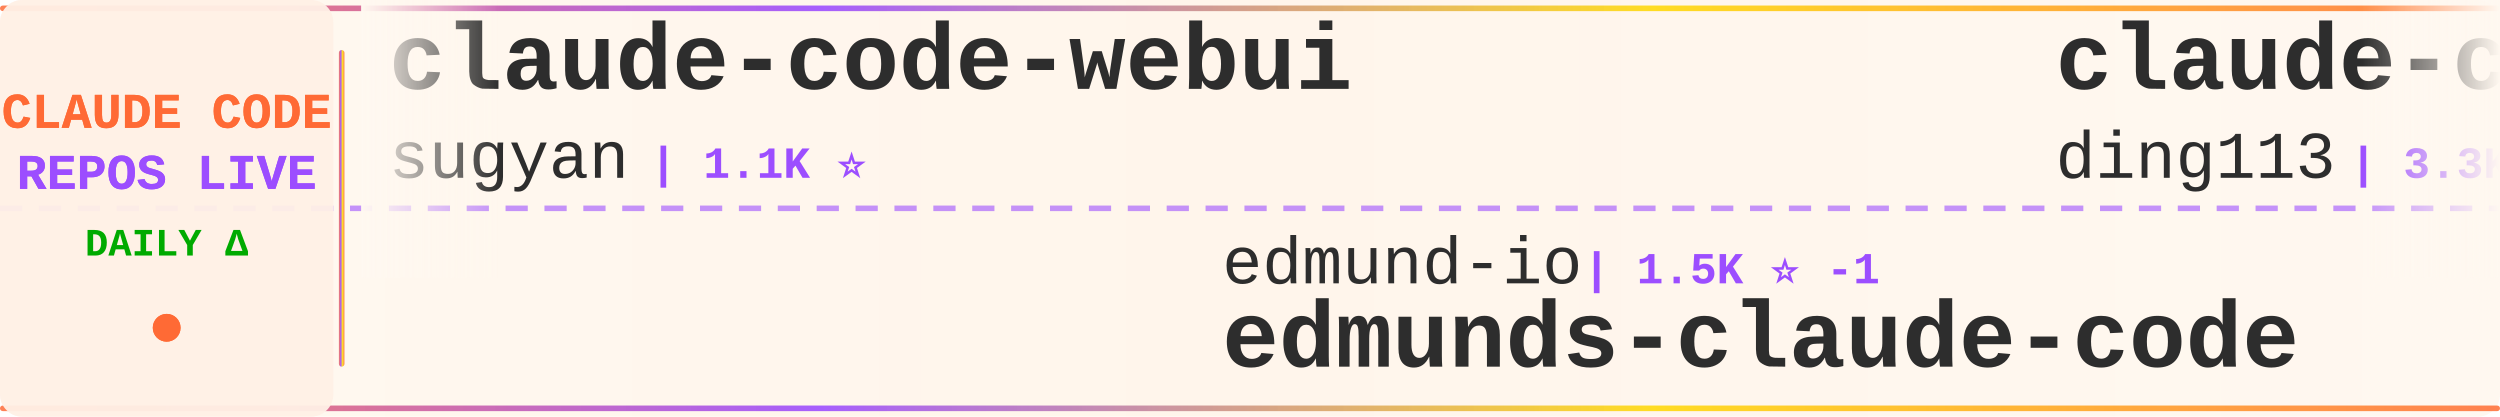
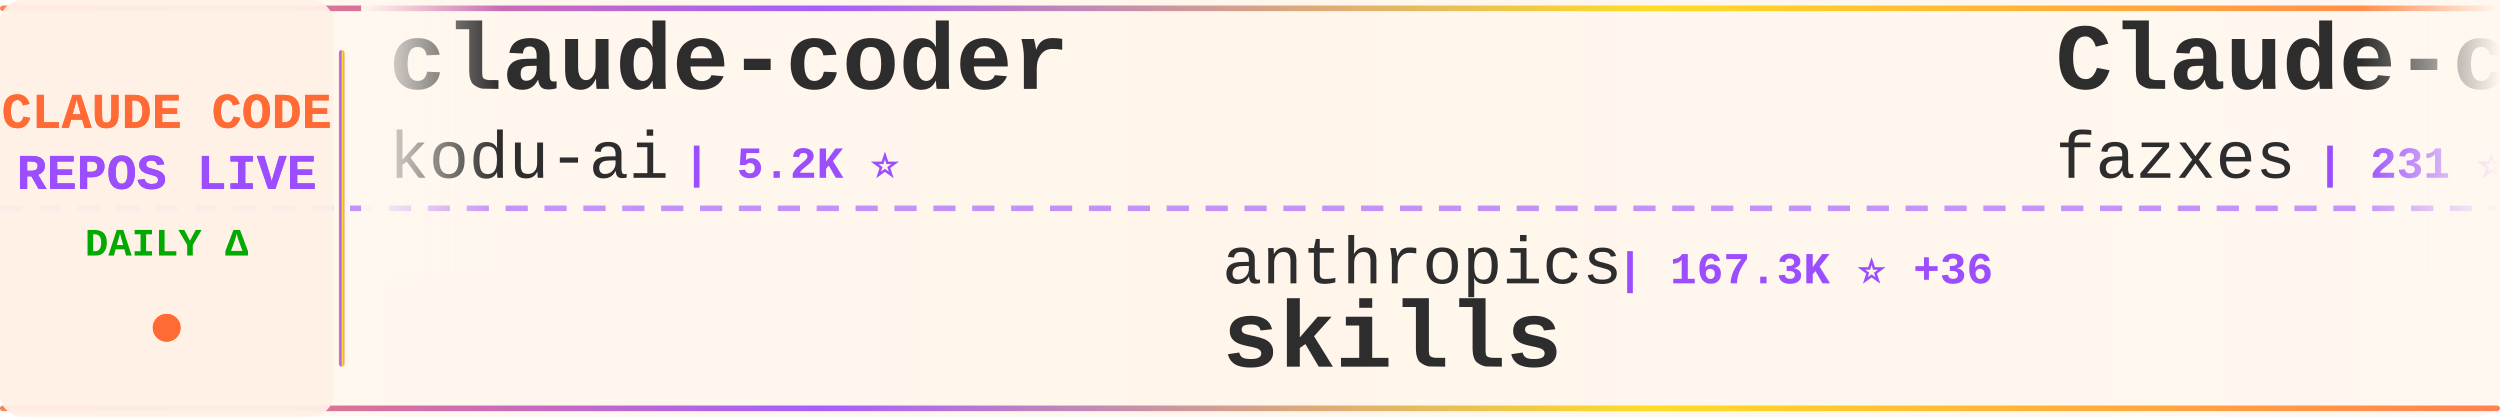
<svg xmlns="http://www.w3.org/2000/svg" width="900" height="150">
  <defs>
    <linearGradient id="tickerBg" x1="0%" y1="0%" x2="100%" y2="0%">
      <stop offset="0%" style="stop-color:#fff8f0;stop-opacity:0.98" />
      <stop offset="50%" style="stop-color:#fff5eb;stop-opacity:1" />
      <stop offset="100%" style="stop-color:#fff8f0;stop-opacity:0.98" />
    </linearGradient>
    <linearGradient id="borderGrad" x1="0%" y1="0%" x2="100%" y2="0%">
      <stop offset="0%" style="stop-color:#FF6B35;stop-opacity:0.85">
        <animate attributeName="stop-opacity" values="0.85;1;0.85" dur="2s" repeatCount="indefinite" />
      </stop>
      <stop offset="33%" style="stop-color:#9C4EFF;stop-opacity:0.9">
        <animate attributeName="stop-opacity" values="0.9;1;0.9" dur="2.2s" repeatCount="indefinite" />
      </stop>
      <stop offset="66%" style="stop-color:#FFD700;stop-opacity:0.85">
        <animate attributeName="stop-opacity" values="0.85;1;0.85" dur="1.8s" repeatCount="indefinite" />
      </stop>
      <stop offset="100%" style="stop-color:#FF6B35;stop-opacity:0.85">
        <animate attributeName="stop-opacity" values="0.85;1;0.85" dur="2s" repeatCount="indefinite" />
      </stop>
    </linearGradient>
    <filter id="textGlow">
      <feGaussianBlur stdDeviation="0.15" result="coloredBlur" />
      <feMerge>
        <feMergeNode in="coloredBlur" />
        <feMergeNode in="SourceGraphic" />
      </feMerge>
    </filter>
    <filter id="metricGlow">
      <feGaussianBlur stdDeviation="0.2" result="coloredBlur" />
      <feMerge>
        <feMergeNode in="coloredBlur" />
        <feMergeNode in="SourceGraphic" />
      </feMerge>
    </filter>
    <linearGradient id="leftFade" x1="0%" y1="0%" x2="100%" y2="0%">
      <stop offset="0%" style="stop-color:#fff8f0;stop-opacity:1" />
      <stop offset="100%" style="stop-color:#fff8f0;stop-opacity:0" />
    </linearGradient>
    <linearGradient id="rightFade" x1="0%" y1="0%" x2="100%" y2="0%">
      <stop offset="0%" style="stop-color:#fff8f0;stop-opacity:0" />
      <stop offset="100%" style="stop-color:#fff8f0;stop-opacity:1" />
    </linearGradient>
  </defs>
  <rect width="900" height="150" fill="url(#tickerBg)" rx="8" />
  <rect x="0" y="2" width="900" height="2" fill="url(#borderGrad)" rx="1" />
  <rect x="0" y="146" width="900" height="2" fill="url(#borderGrad)" rx="1" />
  <line x1="0" y1="75" x2="900" y2="75" stroke="#9C4EFF" stroke-width="2" stroke-dasharray="8 6" opacity="0.6" />
  <rect x="0" y="0" width="120" height="150" fill="#fff0e6" opacity="0.95" rx="8" />
  <text x="60" y="46" font-family="'Courier New', monospace" font-size="18" font-weight="bold" fill="#FF6B35" text-anchor="middle" filter="url(#textGlow)">
    CLAUDE CODE
  </text>
  <text x="60" y="68" font-family="'Courier New', monospace" font-size="18" font-weight="bold" fill="#9C4EFF" text-anchor="middle" filter="url(#textGlow)">
    REPOS LIVE
  </text>
  <text x="60" y="92" font-family="'Courier New', monospace" font-size="14" font-weight="bold" fill="#00aa00" text-anchor="middle">
    DAILY Δ
  </text>
  <circle cx="60" cy="118" r="5" fill="#FF6B35" filter="url(#metricGlow)">
    <animate attributeName="r" values="4;6;4" dur="1.5s" repeatCount="indefinite" />
    <animate attributeName="opacity" values="0.6;1;0.6" dur="1.5s" repeatCount="indefinite" />
  </circle>
  <rect x="122" y="18" width="2" height="114" fill="url(#borderGrad)" rx="1" />
  <clipPath id="tickerClip">
    <rect x="130" y="0" width="770" height="150" />
  </clipPath>
  <g clip-path="url(#tickerClip)">
    <g id="tickerItems">
      <animateTransform attributeName="transform" attributeType="XML" type="translate" from="0 0" to="-3000 0" dur="54s" repeatCount="indefinite" />
      <g transform="translate(0, 0)">
-         <text x="140" y="32" font-family="'Courier New', monospace" font-size="34" font-weight="bold" fill="#2d2d2d">claude-code-webui</text>
-         <text x="140" y="64" font-family="'Courier New', monospace" font-size="24" font-weight="normal" fill="#2d2d2d" opacity="1.0">sugyan</text>
-         <text x="234" y="64" font-family="'Courier New', monospace" font-size="16" font-weight="bold" fill="#9C4EFF"> | 1.1K ⭐</text>
+         <text x="140" y="32" font-family="'Courier New', monospace" font-size="34" font-weight="bold" fill="#2d2d2d">claude-coder</text>
+         <text x="140" y="64" font-family="'Courier New', monospace" font-size="24" font-weight="normal" fill="#2d2d2d" opacity="1.0">kodu-ai</text>
+         <text x="246" y="64" font-family="'Courier New', monospace" font-size="16" font-weight="bold" fill="#9C4EFF"> | 5.2K ⭐</text>
      </g>
      <g transform="translate(300, 0)">
-         <text x="140" y="102" font-family="'Courier New', monospace" font-size="24" font-weight="normal" fill="#2d2d2d" opacity="1.0">edmund-io</text>
-         <text x="270" y="102" font-family="'Courier New', monospace" font-size="16" font-weight="bold" fill="#9C4EFF"> | 1.5K ⭐ -1</text>
-         <text x="140" y="132" font-family="'Courier New', monospace" font-size="34" font-weight="bold" fill="#2d2d2d">edmunds-claude-code</text>
+         <text x="140" y="102" font-family="'Courier New', monospace" font-size="24" font-weight="normal" fill="#2d2d2d" opacity="1.0">anthropics</text>
+         <text x="282" y="102" font-family="'Courier New', monospace" font-size="16" font-weight="bold" fill="#9C4EFF"> | 167.3K ⭐ +36</text>
+         <text x="140" y="132" font-family="'Courier New', monospace" font-size="34" font-weight="bold" fill="#2d2d2d">skills</text>
      </g>
      <g transform="translate(600, 0)">
-         <text x="140" y="32" font-family="'Courier New', monospace" font-size="34" font-weight="bold" fill="#2d2d2d">claude-code-hub</text>
-         <text x="140" y="64" font-family="'Courier New', monospace" font-size="24" font-weight="normal" fill="#2d2d2d" opacity="1.0">ding113</text>
-         <text x="246" y="64" font-family="'Courier New', monospace" font-size="16" font-weight="bold" fill="#9C4EFF"> | 3.3K ⭐ +1</text>
+         <text x="140" y="32" font-family="'Courier New', monospace" font-size="34" font-weight="bold" fill="#2d2d2d">Claude-code</text>
+         <text x="140" y="64" font-family="'Courier New', monospace" font-size="24" font-weight="normal" fill="#2d2d2d" opacity="1.0">fazxes</text>
+         <text x="234" y="64" font-family="'Courier New', monospace" font-size="16" font-weight="bold" fill="#9C4EFF"> | 231 ⭐</text>
      </g>
      <g transform="translate(900, 0)">
-         <text x="140" y="102" font-family="'Courier New', monospace" font-size="24" font-weight="normal" fill="#2d2d2d" opacity="1.0">krusemediallc</text>
-         <text x="318" y="102" font-family="'Courier New', monospace" font-size="16" font-weight="bold" fill="#9C4EFF"> | 1.1K ⭐</text>
-         <text x="140" y="132" font-family="'Courier New', monospace" font-size="34" font-weight="bold" fill="#2d2d2d">arcads-claude-code</text>
+         <text x="140" y="102" font-family="'Courier New', monospace" font-size="24" font-weight="normal" fill="#2d2d2d" opacity="1.0">asgeirtj</text>
+         <text x="258" y="102" font-family="'Courier New', monospace" font-size="16" font-weight="bold" fill="#9C4EFF"> | 62.6K ⭐ +9</text>
+         <text x="140" y="132" font-family="'Courier New', monospace" font-size="34" font-weight="bold" fill="#2d2d2d">system_prompts_leaks</text>
      </g>
      <g transform="translate(1200, 0)">
-         <text x="140" y="32" font-family="'Courier New', monospace" font-size="34" font-weight="bold" fill="#2d2d2d">learn-claude-code</text>
-         <text x="140" y="64" font-family="'Courier New', monospace" font-size="24" font-weight="normal" fill="#2d2d2d" opacity="1.0">shareAI-lab</text>
-         <text x="294" y="64" font-family="'Courier New', monospace" font-size="16" font-weight="bold" fill="#9C4EFF"> | 73.7K ⭐ +20</text>
+         <text x="140" y="32" font-family="'Courier New', monospace" font-size="34" font-weight="bold" fill="#2d2d2d">andrej-karpathy-skills</text>
+         <text x="140" y="64" font-family="'Courier New', monospace" font-size="24" font-weight="normal" fill="#2d2d2d" opacity="1.0">multica-ai</text>
+         <text x="282" y="64" font-family="'Courier New', monospace" font-size="16" font-weight="bold" fill="#9C4EFF"> | 201.0K ⭐ +54</text>
      </g>
      <g transform="translate(1500, 0)">
-         <text x="140" y="102" font-family="'Courier New', monospace" font-size="24" font-weight="normal" fill="#2d2d2d" opacity="1.0">liuup</text>
-         <text x="222" y="102" font-family="'Courier New', monospace" font-size="16" font-weight="bold" fill="#9C4EFF"> | 3.8K ⭐ +3</text>
-         <text x="140" y="132" font-family="'Courier New', monospace" font-size="34" font-weight="bold" fill="#2d2d2d">claude-code-analysis</text>
+         <text x="140" y="102" font-family="'Courier New', monospace" font-size="24" font-weight="normal" fill="#2d2d2d" opacity="1.0">Alishahryar1</text>
+         <text x="306" y="102" font-family="'Courier New', monospace" font-size="16" font-weight="bold" fill="#9C4EFF"> | 45.1K ⭐ +21</text>
+         <text x="140" y="132" font-family="'Courier New', monospace" font-size="34" font-weight="bold" fill="#2d2d2d">free-claude-code</text>
      </g>
      <g transform="translate(1800, 0)">
-         <text x="140" y="32" font-family="'Courier New', monospace" font-size="34" font-weight="bold" fill="#2d2d2d">claude-code-cli</text>
-         <text x="140" y="64" font-family="'Courier New', monospace" font-size="24" font-weight="normal" fill="#2d2d2d" opacity="1.0">huangserva</text>
-         <text x="282" y="64" font-family="'Courier New', monospace" font-size="16" font-weight="bold" fill="#9C4EFF"> | 622 ⭐</text>
+         <text x="140" y="32" font-family="'Courier New', monospace" font-size="34" font-weight="bold" fill="#2d2d2d">claude-code-local</text>
+         <text x="140" y="64" font-family="'Courier New', monospace" font-size="24" font-weight="normal" fill="#2d2d2d" opacity="1.0">nicedreamzapp</text>
+         <text x="318" y="64" font-family="'Courier New', monospace" font-size="16" font-weight="bold" fill="#9C4EFF"> | 3.2K ⭐</text>
      </g>
      <g transform="translate(2100, 0)">
-         <text x="140" y="102" font-family="'Courier New', monospace" font-size="24" font-weight="normal" fill="#2d2d2d" opacity="1.0">pengchengneo</text>
-         <text x="306" y="102" font-family="'Courier New', monospace" font-size="16" font-weight="bold" fill="#9C4EFF"> | 1.7K ⭐</text>
-         <text x="140" y="132" font-family="'Courier New', monospace" font-size="34" font-weight="bold" fill="#2d2d2d">Claude-Code</text>
+         <text x="140" y="102" font-family="'Courier New', monospace" font-size="24" font-weight="normal" fill="#2d2d2d" opacity="1.0">anthropics</text>
+         <text x="282" y="102" font-family="'Courier New', monospace" font-size="16" font-weight="bold" fill="#9C4EFF"> | 942 ⭐</text>
+         <text x="140" y="132" font-family="'Courier New', monospace" font-size="34" font-weight="bold" fill="#2d2d2d">claude-code-base-action</text>
      </g>
      <g transform="translate(2400, 0)">
-         <text x="140" y="32" font-family="'Courier New', monospace" font-size="34" font-weight="bold" fill="#2d2d2d">Claude-Code</text>
-         <text x="140" y="64" font-family="'Courier New', monospace" font-size="24" font-weight="normal" fill="#2d2d2d" opacity="1.0">KPR111</text>
-         <text x="234" y="64" font-family="'Courier New', monospace" font-size="16" font-weight="bold" fill="#9C4EFF"> | 18 ⭐</text>
+         <text x="140" y="32" font-family="'Courier New', monospace" font-size="34" font-weight="bold" fill="#2d2d2d">claude-code-best-practic...</text>
+         <text x="140" y="64" font-family="'Courier New', monospace" font-size="24" font-weight="normal" fill="#2d2d2d" opacity="1.0">shanraisshan</text>
+         <text x="306" y="64" font-family="'Courier New', monospace" font-size="16" font-weight="bold" fill="#9C4EFF"> | 64.2K ⭐ +6</text>
      </g>
      <g transform="translate(2700, 0)">
-         <text x="140" y="102" font-family="'Courier New', monospace" font-size="24" font-weight="normal" fill="#2d2d2d" opacity="1.0">luongnv89</text>
-         <text x="270" y="102" font-family="'Courier New', monospace" font-size="16" font-weight="bold" fill="#9C4EFF"> | 41.0K ⭐ +3</text>
-         <text x="140" y="132" font-family="'Courier New', monospace" font-size="34" font-weight="bold" fill="#2d2d2d">claude-howto</text>
+         <text x="140" y="102" font-family="'Courier New', monospace" font-size="24" font-weight="normal" fill="#2d2d2d" opacity="1.0">affaan-m</text>
+         <text x="258" y="102" font-family="'Courier New', monospace" font-size="16" font-weight="bold" fill="#9C4EFF"> | 239.1K ⭐ +25</text>
+         <text x="140" y="132" font-family="'Courier New', monospace" font-size="34" font-weight="bold" fill="#2d2d2d">ECC</text>
      </g>
      <g transform="translate(3000, 0)">
-         <text x="140" y="32" font-family="'Courier New', monospace" font-size="34" font-weight="bold" fill="#2d2d2d">claude-code-webui</text>
-         <text x="140" y="64" font-family="'Courier New', monospace" font-size="24" font-weight="normal" fill="#2d2d2d" opacity="1.0">sugyan</text>
-         <text x="234" y="64" font-family="'Courier New', monospace" font-size="16" font-weight="bold" fill="#9C4EFF"> | 1.1K ⭐</text>
+         <text x="140" y="32" font-family="'Courier New', monospace" font-size="34" font-weight="bold" fill="#2d2d2d">claude-coder</text>
+         <text x="140" y="64" font-family="'Courier New', monospace" font-size="24" font-weight="normal" fill="#2d2d2d" opacity="1.0">kodu-ai</text>
+         <text x="246" y="64" font-family="'Courier New', monospace" font-size="16" font-weight="bold" fill="#9C4EFF"> | 5.2K ⭐</text>
      </g>
      <g transform="translate(3300, 0)">
-         <text x="140" y="102" font-family="'Courier New', monospace" font-size="24" font-weight="normal" fill="#2d2d2d" opacity="1.0">edmund-io</text>
-         <text x="270" y="102" font-family="'Courier New', monospace" font-size="16" font-weight="bold" fill="#9C4EFF"> | 1.5K ⭐ -1</text>
-         <text x="140" y="132" font-family="'Courier New', monospace" font-size="34" font-weight="bold" fill="#2d2d2d">edmunds-claude-code</text>
+         <text x="140" y="102" font-family="'Courier New', monospace" font-size="24" font-weight="normal" fill="#2d2d2d" opacity="1.0">anthropics</text>
+         <text x="282" y="102" font-family="'Courier New', monospace" font-size="16" font-weight="bold" fill="#9C4EFF"> | 167.3K ⭐ +36</text>
+         <text x="140" y="132" font-family="'Courier New', monospace" font-size="34" font-weight="bold" fill="#2d2d2d">skills</text>
      </g>
      <g transform="translate(3600, 0)">
-         <text x="140" y="32" font-family="'Courier New', monospace" font-size="34" font-weight="bold" fill="#2d2d2d">claude-code-hub</text>
-         <text x="140" y="64" font-family="'Courier New', monospace" font-size="24" font-weight="normal" fill="#2d2d2d" opacity="1.0">ding113</text>
-         <text x="246" y="64" font-family="'Courier New', monospace" font-size="16" font-weight="bold" fill="#9C4EFF"> | 3.3K ⭐ +1</text>
+         <text x="140" y="32" font-family="'Courier New', monospace" font-size="34" font-weight="bold" fill="#2d2d2d">Claude-code</text>
+         <text x="140" y="64" font-family="'Courier New', monospace" font-size="24" font-weight="normal" fill="#2d2d2d" opacity="1.0">fazxes</text>
+         <text x="234" y="64" font-family="'Courier New', monospace" font-size="16" font-weight="bold" fill="#9C4EFF"> | 231 ⭐</text>
      </g>
      <g transform="translate(3900, 0)">
-         <text x="140" y="102" font-family="'Courier New', monospace" font-size="24" font-weight="normal" fill="#2d2d2d" opacity="1.0">krusemediallc</text>
-         <text x="318" y="102" font-family="'Courier New', monospace" font-size="16" font-weight="bold" fill="#9C4EFF"> | 1.1K ⭐</text>
-         <text x="140" y="132" font-family="'Courier New', monospace" font-size="34" font-weight="bold" fill="#2d2d2d">arcads-claude-code</text>
+         <text x="140" y="102" font-family="'Courier New', monospace" font-size="24" font-weight="normal" fill="#2d2d2d" opacity="1.0">asgeirtj</text>
+         <text x="258" y="102" font-family="'Courier New', monospace" font-size="16" font-weight="bold" fill="#9C4EFF"> | 62.6K ⭐ +9</text>
+         <text x="140" y="132" font-family="'Courier New', monospace" font-size="34" font-weight="bold" fill="#2d2d2d">system_prompts_leaks</text>
      </g>
    </g>
  </g>
  <rect x="130" y="0" width="50" height="100" fill="url(#leftFade)" />
  <rect x="850" y="0" width="50" height="100" fill="url(#rightFade)" />
</svg>
